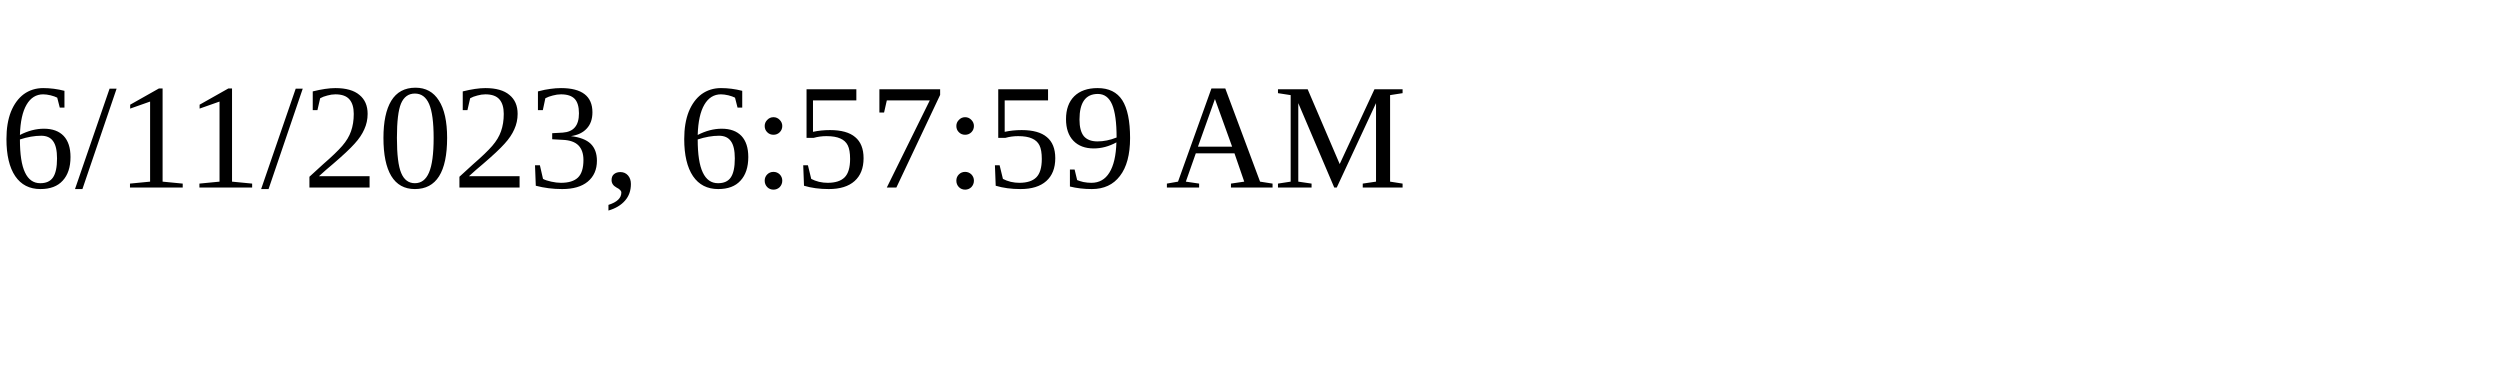
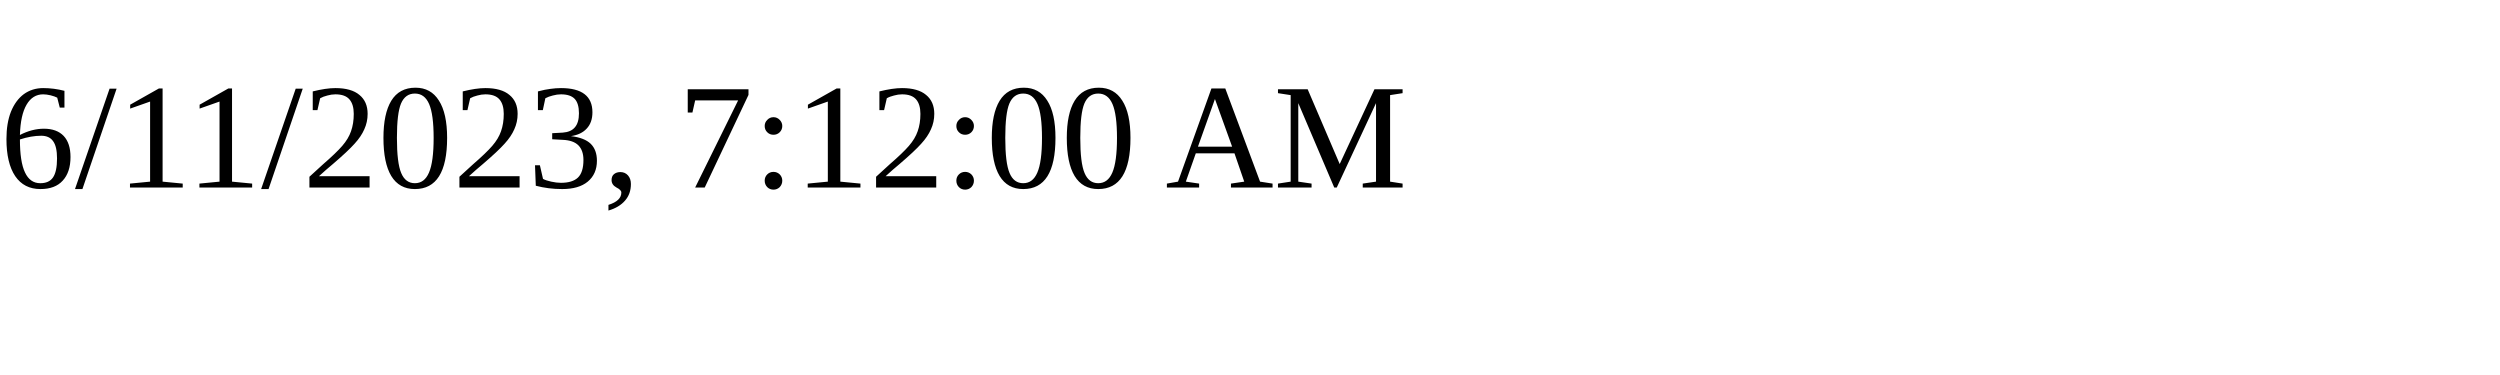
<svg xmlns="http://www.w3.org/2000/svg" height="30" width="200">
-   <text x="0" y="15">6/11/2023, 6:57:59 AM</text>
+   <text x="0" y="15">6/11/2023, 7:12:00 AM</text>
</svg>
